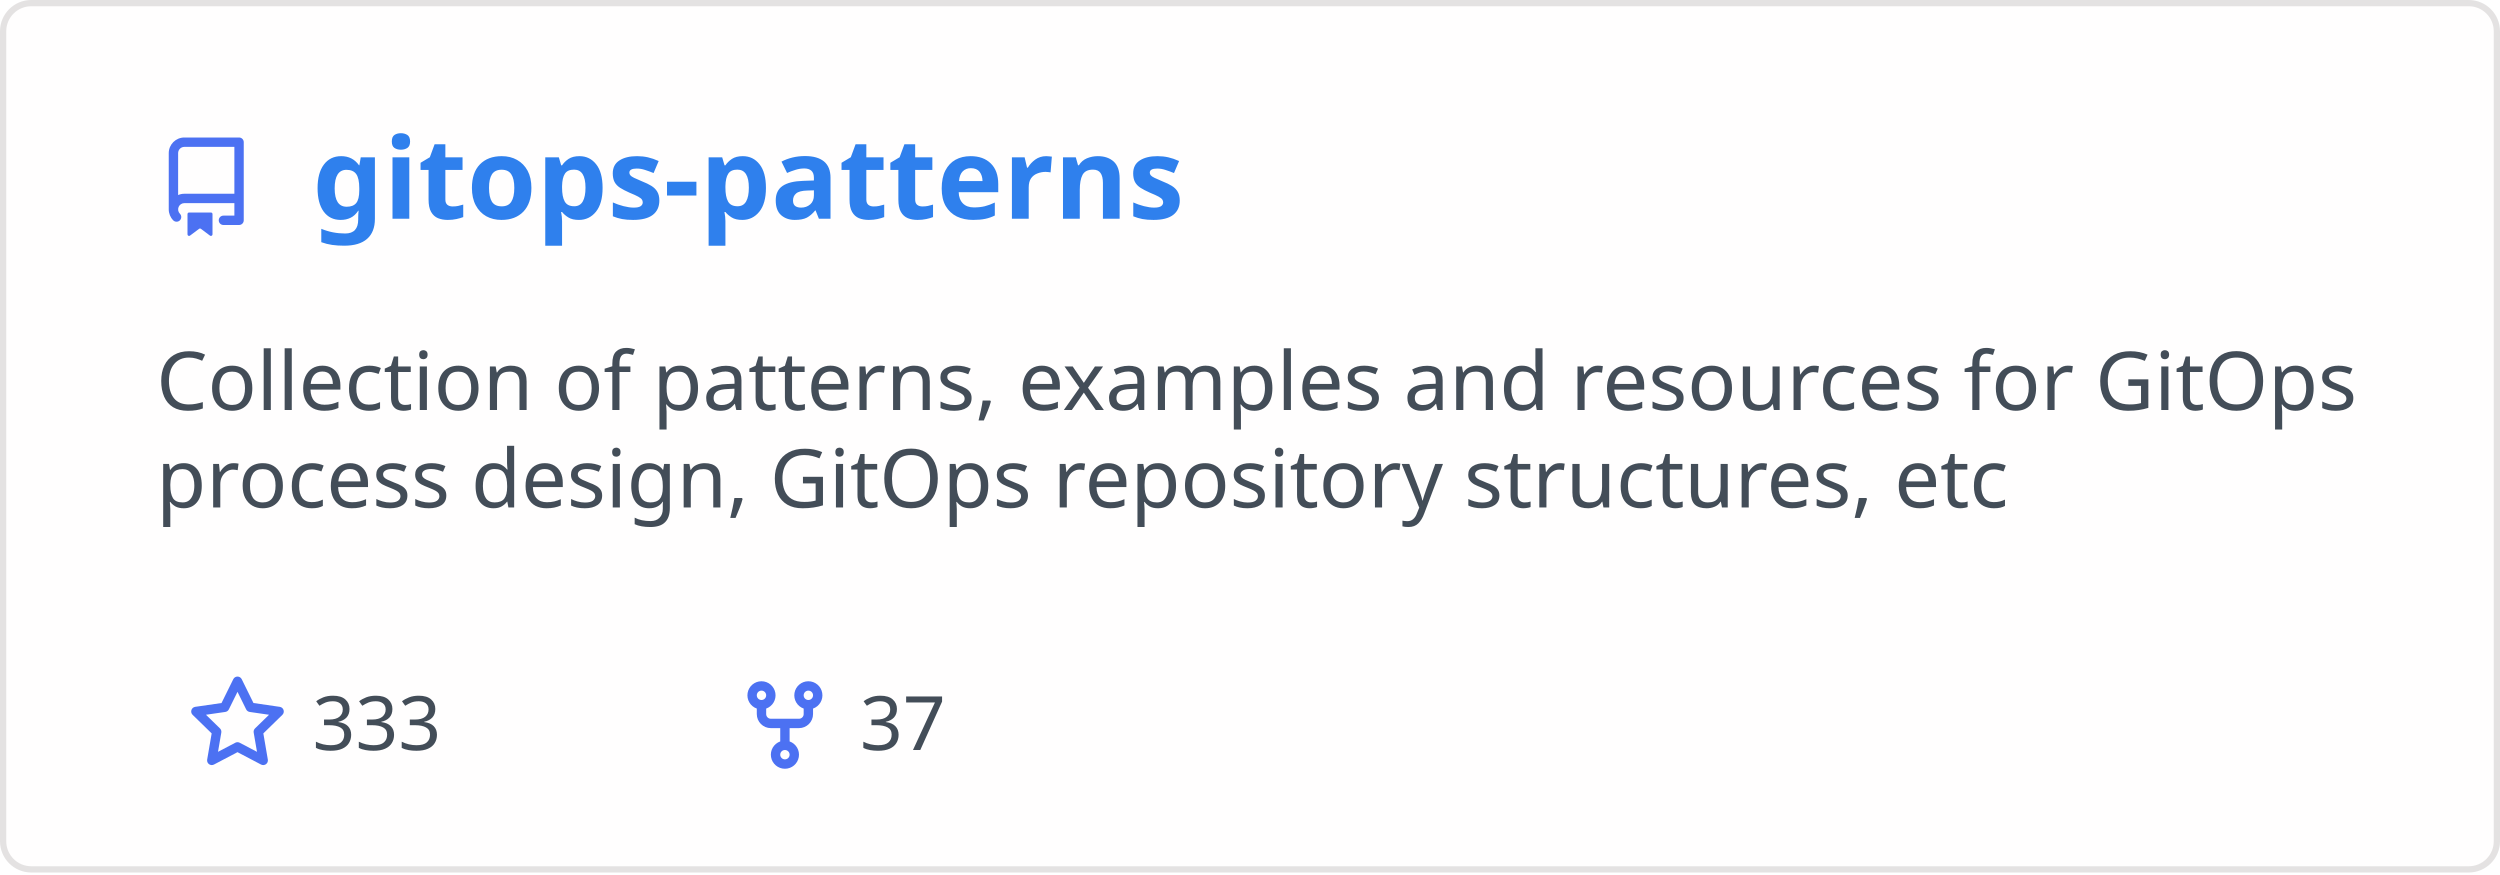
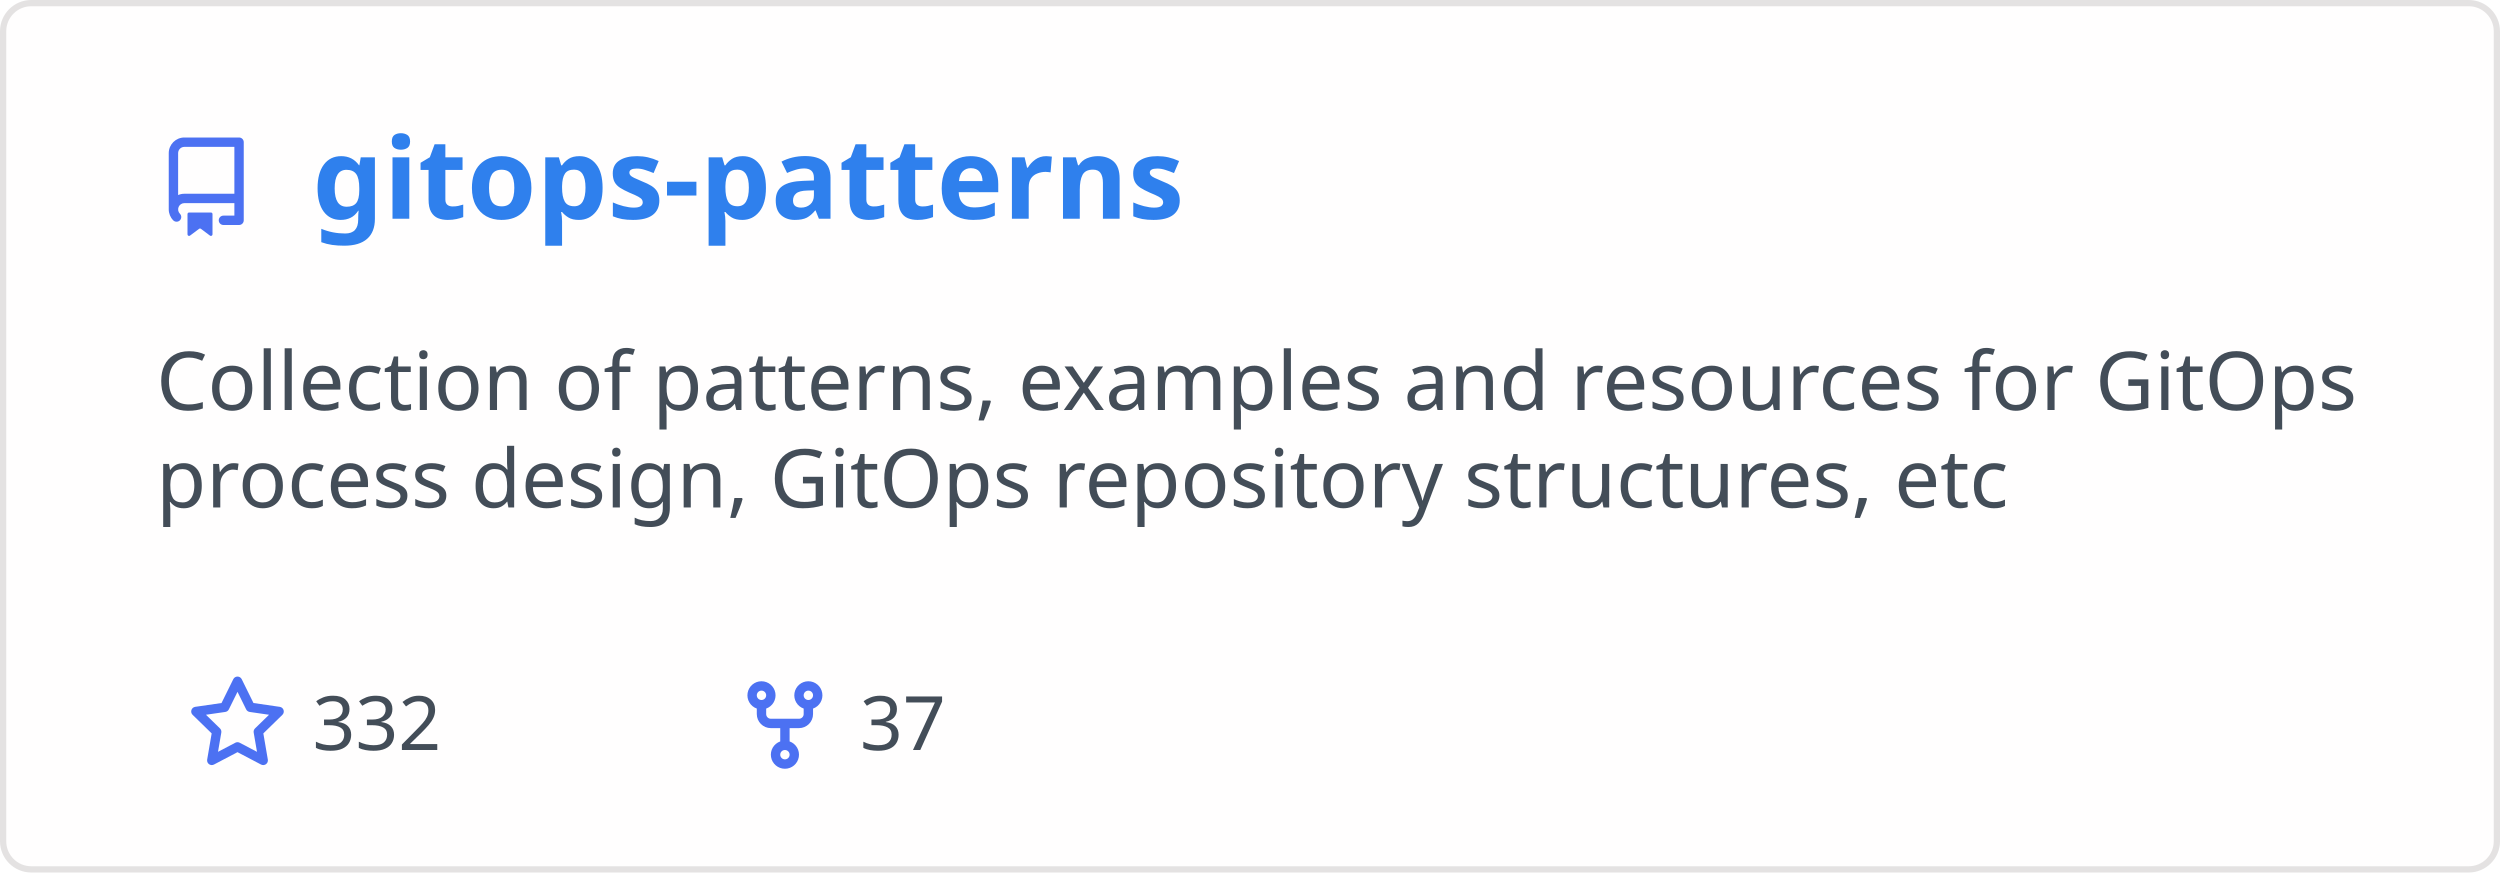
<svg xmlns="http://www.w3.org/2000/svg" width="400" height="140" viewBox="0 0 400 140" fill="none" role="img" aria-labelledby="descId">
  <style>
          .header {
            font: 600 18px 'Segoe UI', Ubuntu, Sans-Serif;
            fill: #2f80ed;
            animation: fadeInAnimation 0.8s ease-in-out forwards;
          }
          @supports(-moz-appearance: auto) {
            /* Selector detects Firefox */
            .header { font-size: 15.5px; }
          }
          
    .description { font: 400 13px 'Segoe UI', Ubuntu, Sans-Serif; fill: #434d58 }
    .gray { font: 400 12px 'Segoe UI', Ubuntu, Sans-Serif; fill: #434d58 }
    .icon { fill: #4c71f2 }
    .badge { font: 600 11px 'Segoe UI', Ubuntu, Sans-Serif; }
    .badge rect { opacity: 0.2 }
  

          
      /* Animations */
      @keyframes scaleInAnimation {
        from {
          transform: translate(-5px, 5px) scale(0);
        }
        to {
          transform: translate(-5px, 5px) scale(1);
        }
      }
      @keyframes fadeInAnimation {
        from {
          opacity: 0;
        }
        to {
          opacity: 1;
        }
      }
    
          * { animation-duration: 0s !important; animation-delay: 0s !important; }
        </style>
  <rect data-testid="card-bg" x="0.5" y="0.5" rx="4.5" height="99%" stroke="#e4e2e2" width="399" fill="#fffefe" stroke-opacity="1" />
  <g data-testid="card-title" transform="translate(25, 35)">
    <g transform="translate(0, 0)">
      <svg class="icon" x="0" y="-13" viewBox="0 0 16 16" version="1.1" width="16" height="16">
        <path fill-rule="evenodd" d="M2 2.5A2.5 2.5 0 014.5 0h8.75a.75.75 0 01.75.75v12.5a.75.75 0 01-.75.75h-2.5a.75.75 0 110-1.5h1.75v-2h-8a1 1 0 00-.714 1.7.75.75 0 01-1.072 1.05A2.495 2.495 0 012 11.5v-9zm10.5-1V9h-8c-.356 0-.694.074-1 .208V2.5a1 1 0 011-1h8zM5 12.25v3.25a.25.25 0 00.4.2l1.45-1.087a.25.25 0 01.3 0L8.6 15.7a.25.25 0 00.4-.2v-3.25a.25.25 0 00-.25-.25h-3.5a.25.25 0 00-.25.25z" />
      </svg>
    </g>
    <g transform="translate(25, 0)">
      <text x="0" y="0" class="header" data-testid="header">gitops-patterns</text>
    </g>
  </g>
  <g data-testid="main-card-body" transform="translate(0, 55)">
    <text class="description" x="25" y="-5">
      <tspan dy="1.2em" x="25">Collection of patterns, examples and resources for GitOps</tspan>
      <tspan dy="1.2em" x="25">process design, GitOps repository structures, etc</tspan>
    </text>
    <g transform="translate(30, 65)">
      <g transform="translate(0, 0)">
        <g transform="translate(0, 0)">
          <svg class="icon" y="-12" viewBox="0 0 16 16" version="1.1" width="16" height="16">
            <path fill-rule="evenodd" d="M8 .25a.75.75 0 01.673.418l1.882 3.815 4.21.612a.75.75 0 01.416 1.279l-3.046 2.97.719 4.192a.75.75 0 01-1.088.791L8 12.347l-3.766 1.98a.75.75 0 01-1.088-.79l.72-4.194L.818 6.374a.75.75 0 01.416-1.28l4.21-.611L7.327.668A.75.75 0 018 .25zm0 2.445L6.615 5.5a.75.75 0 01-.564.41l-3.097.45 2.24 2.184a.75.75 0 01.216.664l-.528 3.084 2.769-1.456a.75.75 0 01.698 0l2.77 1.456-.53-3.084a.75.75 0 01.216-.664l2.24-2.183-3.096-.45a.75.75 0 01-.564-.41L8 2.694v.001z" />
          </svg>
        </g>
        <g transform="translate(20, 0)">
-           <text data-testid="stargazers" class="gray">333</text>
+           <text data-testid="stargazers" class="gray">332</text>
        </g>
      </g>
      <g transform="translate(87.5875, 0)">
        <g transform="translate(0, 0)">
          <svg class="icon" y="-12" viewBox="0 0 16 16" version="1.1" width="16" height="16">
            <path fill-rule="evenodd" d="M5 3.25a.75.75 0 11-1.5 0 .75.75 0 011.5 0zm0 2.122a2.25 2.25 0 10-1.5 0v.878A2.25 2.25 0 005.75 8.5h1.5v2.128a2.251 2.251 0 101.5 0V8.5h1.5a2.25 2.25 0 002.25-2.25v-.878a2.25 2.25 0 10-1.5 0v.878a.75.75 0 01-.75.75h-4.5A.75.75 0 015 6.25v-.878zm3.75 7.378a.75.75 0 11-1.5 0 .75.75 0 011.5 0zm3-8.75a.75.75 0 100-1.5.75.75 0 000 1.5z" />
          </svg>
        </g>
        <g transform="translate(20, 0)">
          <text data-testid="forkcount" class="gray">37</text>
        </g>
      </g>
    </g>
  </g>
</svg>
